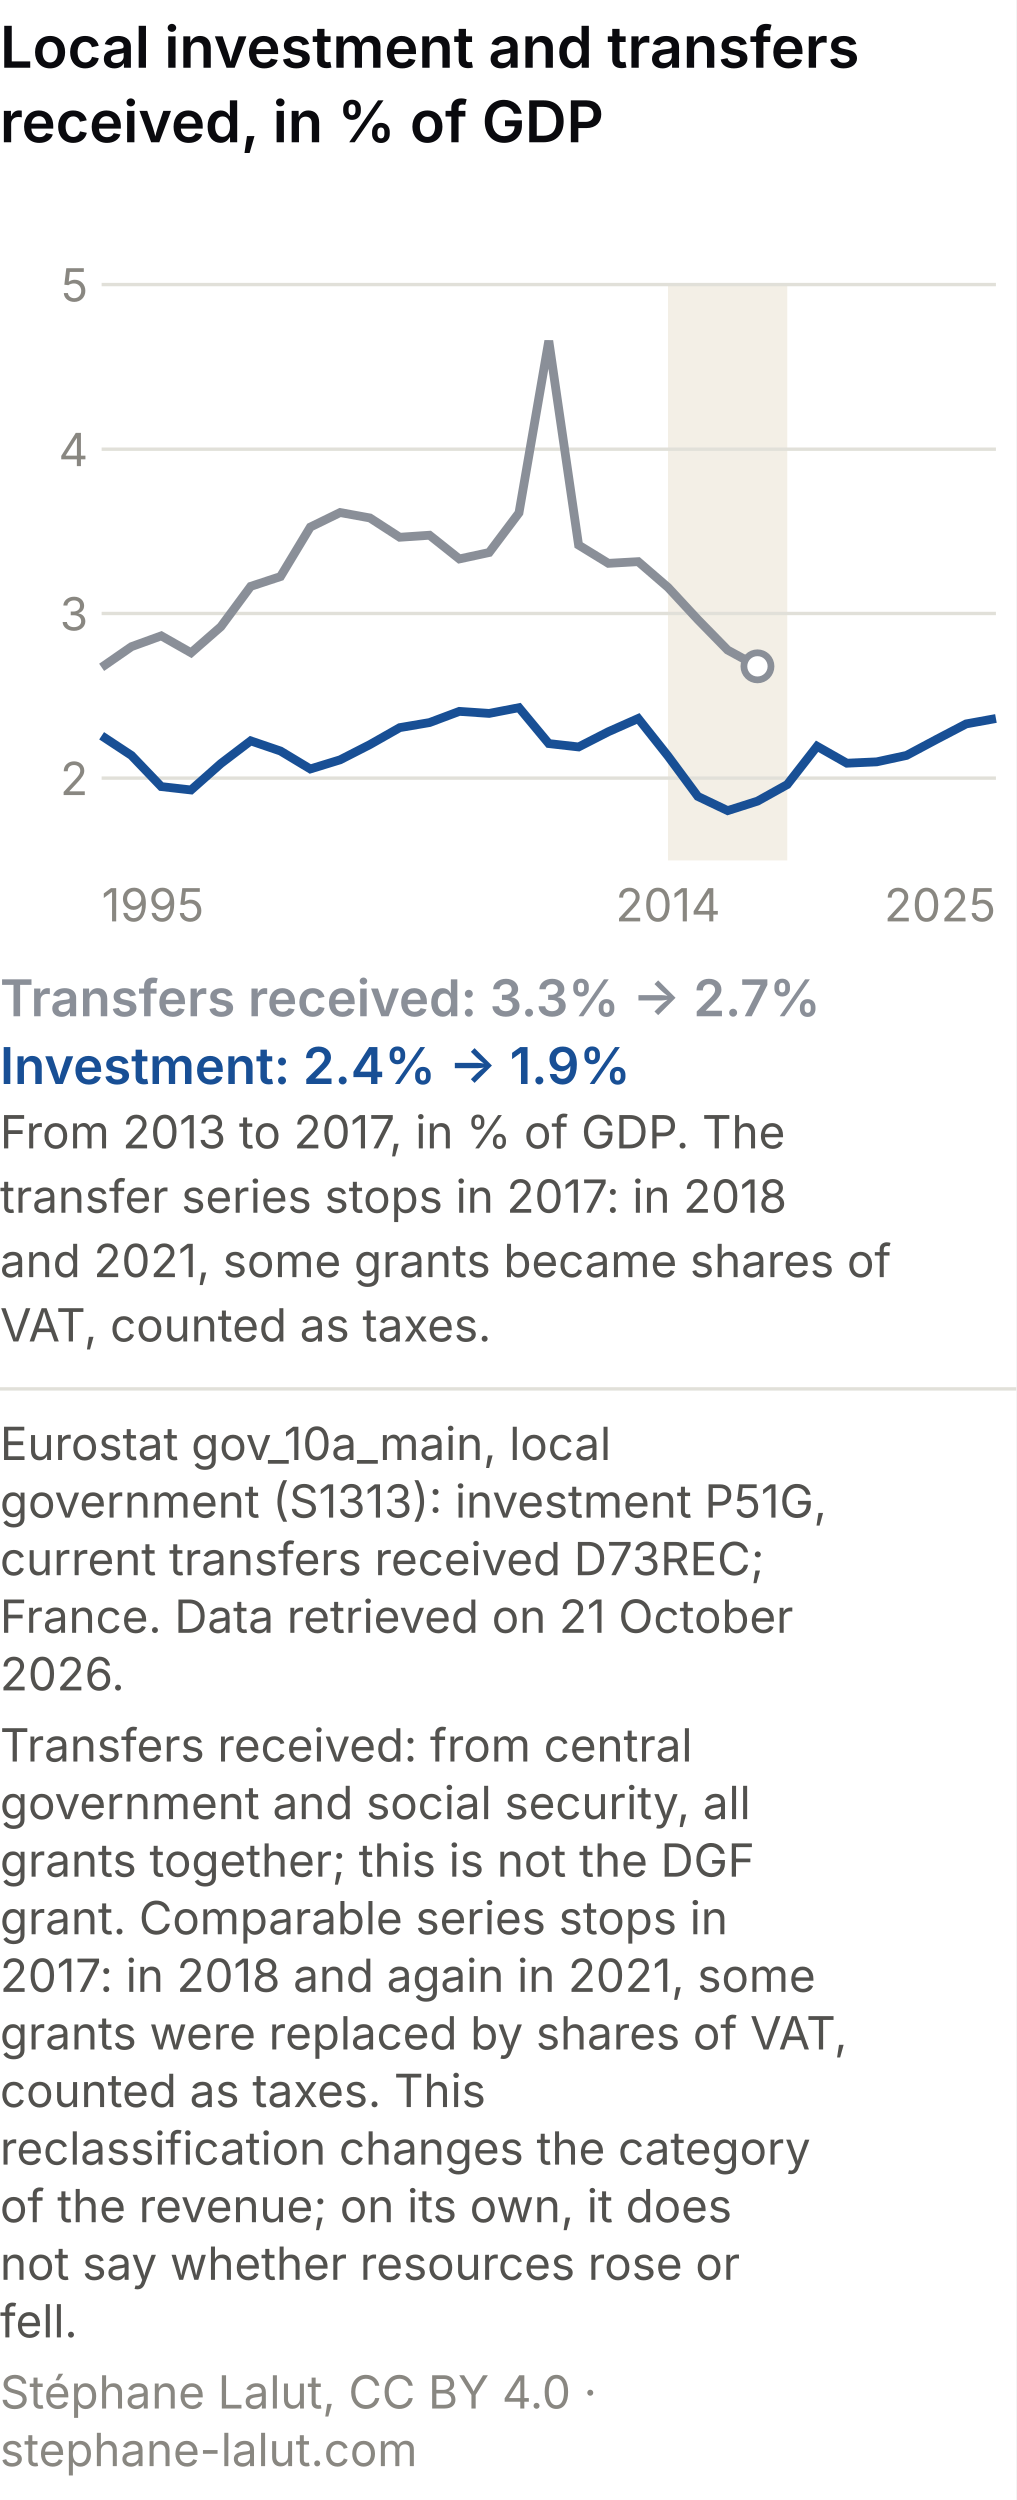
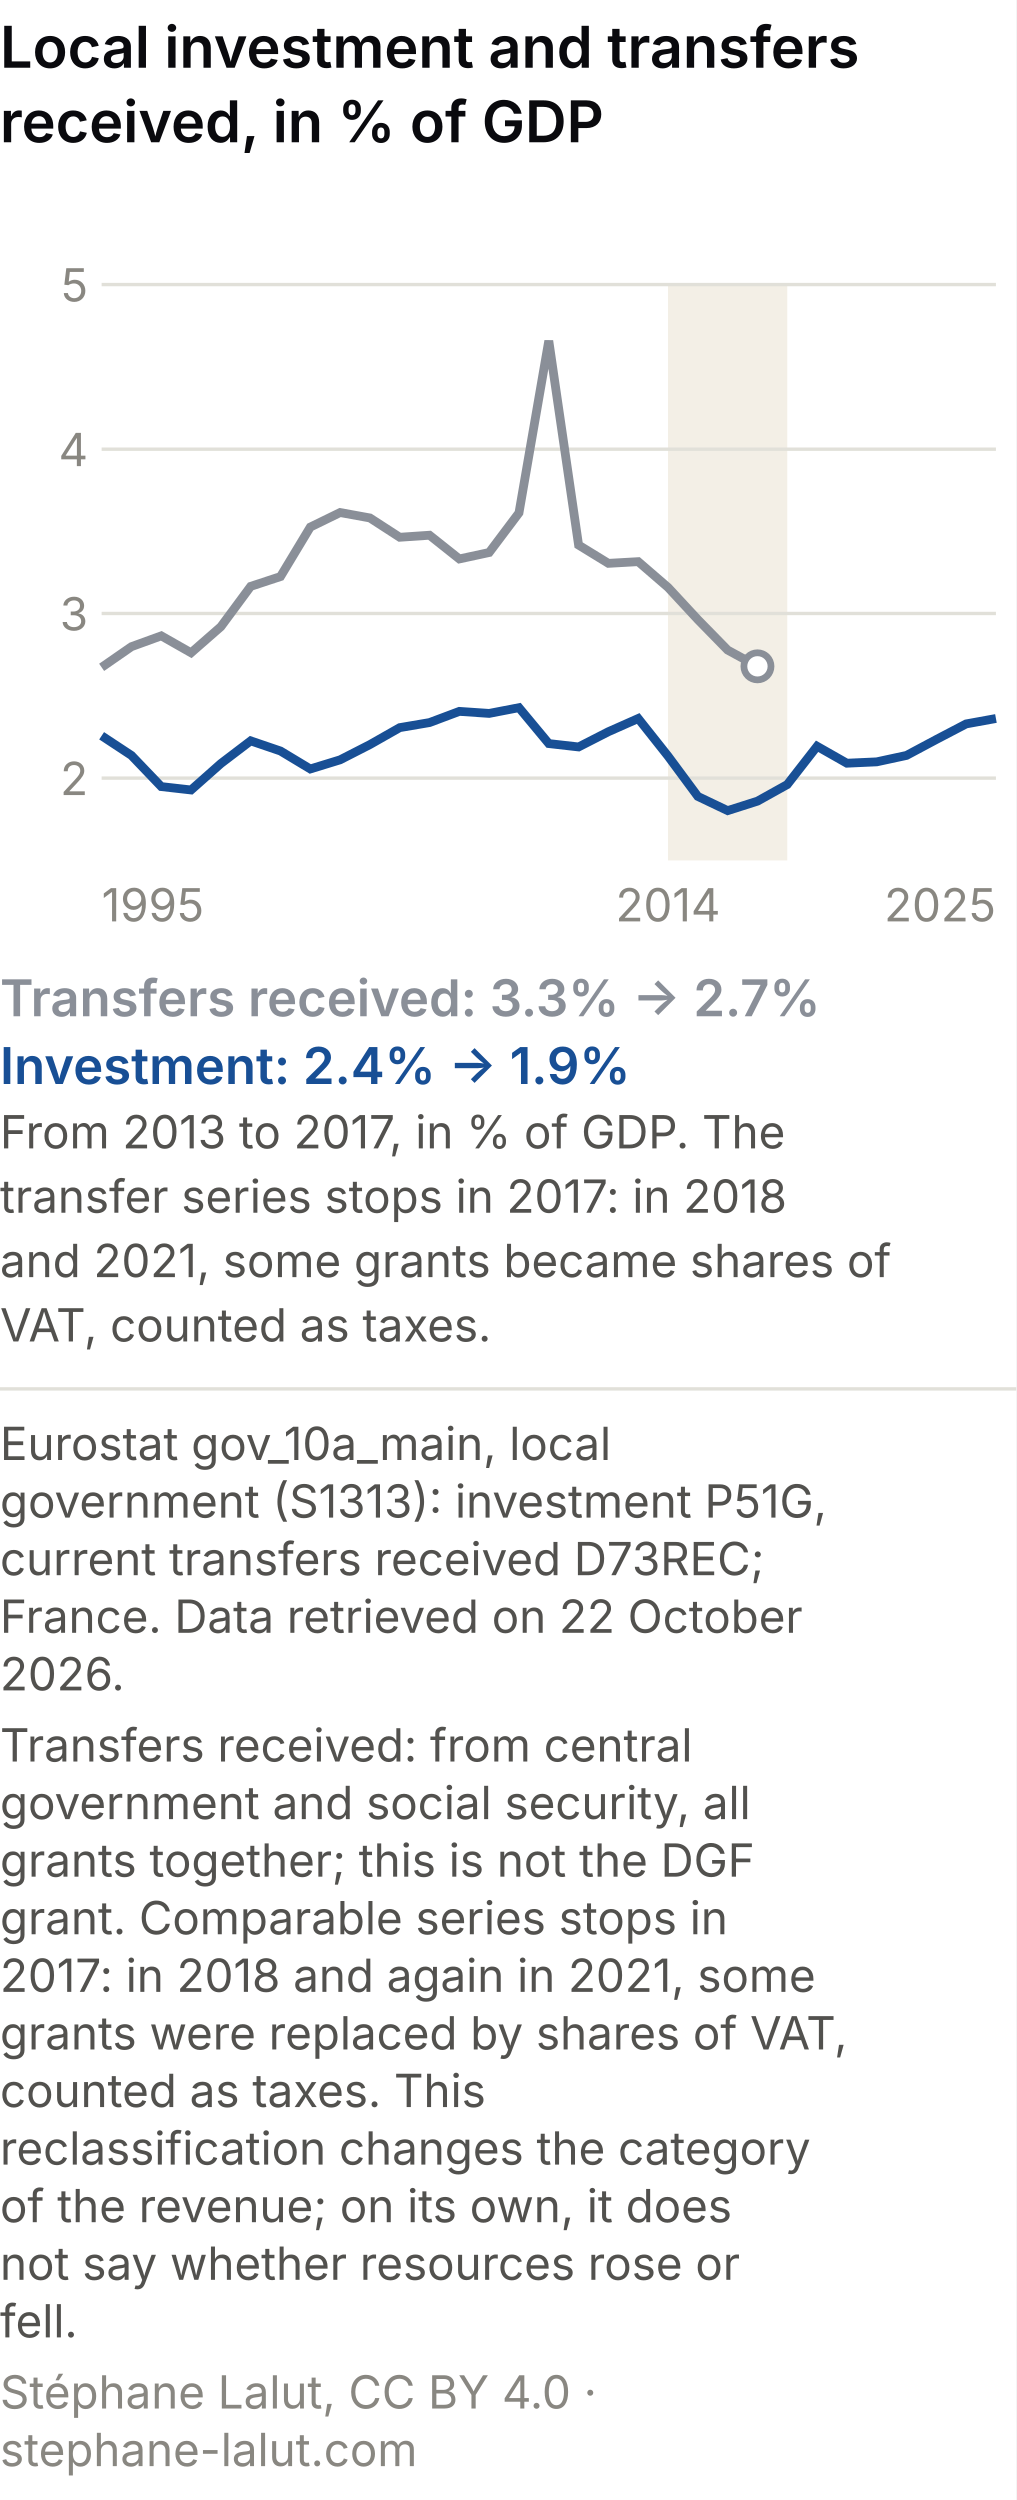
<svg xmlns="http://www.w3.org/2000/svg" viewBox="0 0 300 738" role="img" font-variant-numeric="tabular-nums" aria-labelledby="csm-t csm-d" font-family="system-ui, -apple-system, Segoe UI, sans-serif">
  <rect width="300" height="738" fill="#ffffff" />
  <text x="0" y="20" font-size="17" font-weight="600" fill="#0A0A0E">Local investment and transfers</text>
  <text x="0" y="42" font-size="17" font-weight="600" fill="#0A0A0E">received, in % of GDP</text>
  <rect x="197.2" y="84" width="35.2" height="170" fill="#f3efe6" />
  <line x1="30" y1="229.7" x2="294" y2="229.7" stroke="#e1e0d9" />
  <text x="26" y="234.7" font-size="13.5" fill="#898781" text-anchor="end">2</text>
  <line x1="30" y1="181.1" x2="294" y2="181.1" stroke="#e1e0d9" />
  <text x="26" y="186.1" font-size="13.5" fill="#898781" text-anchor="end">3</text>
  <line x1="30" y1="132.6" x2="294" y2="132.6" stroke="#e1e0d9" />
  <text x="26" y="137.6" font-size="13.5" fill="#898781" text-anchor="end">4</text>
  <line x1="30" y1="84.0" x2="294" y2="84.0" stroke="#e1e0d9" />
  <text x="26" y="89.0" font-size="13.5" fill="#898781" text-anchor="end">5</text>
  <text x="30.0" y="272" font-size="13.5" fill="#898781" text-anchor="start">1995</text>
  <text x="197.2" y="272" font-size="13.5" fill="#898781" text-anchor="middle">2014</text>
  <text x="294.0" y="272" font-size="13.5" fill="#898781" text-anchor="end">2025</text>
  <polyline points="30.0,197.0 38.8,190.9 47.6,187.7 56.4,192.7 65.2,185.0 74.0,173.1 82.8,170.2 91.6,155.6 100.4,151.3 109.2,152.9 118.0,158.6 126.8,158.0 135.6,165.0 144.4,163.1 153.2,151.4 162.0,100.6 170.8,160.9 179.6,166.3 188.4,165.8 197.2,173.4 206.0,182.9 214.8,191.9 223.6,196.7" fill="none" stroke="#8a8f98" stroke-width="2.6" />
  <polyline points="30.0,217.2 38.8,223.0 47.6,232.2 56.4,233.2 65.2,225.4 74.0,218.7 82.8,221.7 91.6,227.0 100.4,224.3 109.2,219.8 118.0,214.8 126.8,213.3 135.6,210.0 144.4,210.6 153.2,208.9 162.0,219.5 170.8,220.5 179.6,216.0 188.4,212.1 197.2,223.2 206.0,235.1 214.8,239.3 223.6,236.5 232.4,231.6 241.2,220.3 250.0,225.3 258.8,224.9 267.6,223.0 276.4,218.3 285.2,213.7 294.0,212.1" fill="none" stroke="#184f95" stroke-width="2.6" />
  <circle cx="223.6" cy="196.7" r="4" fill="#ffffff" stroke="#8a8f98" stroke-width="2" />
  <text x="0" y="300" font-size="15" font-weight="600" fill="#8a8f98">Transfers received: 3.3% → 2.7%</text>
  <text x="0" y="320" font-size="15" font-weight="600" fill="#184f95">Investment: 2.4% → 1.9%</text>
  <text x="0" y="339" font-size="13.5" fill="#52514e">From 2013 to 2017, in % of GDP. The</text>
  <text x="0" y="358" font-size="13.5" fill="#52514e">transfer series stops in 2017: in 2018</text>
  <text x="0" y="377" font-size="13.5" fill="#52514e">and 2021, some grants became shares of</text>
  <text x="0" y="396" font-size="13.5" fill="#52514e">VAT, counted as taxes.</text>
  <line x1="0" y1="410.0" x2="300" y2="410.0" stroke="#e1e0d9" />
  <text class="pied-source" x="0" y="431.0" font-size="13.5" fill="#52514e">Eurostat gov_10a_main, local</text>
  <text class="pied-source" x="0" y="448.0" font-size="13.5" fill="#52514e">government (S1313): investment P51G,</text>
  <text class="pied-source" x="0" y="465.0" font-size="13.5" fill="#52514e">current transfers received D73REC;</text>
-   <text class="pied-source" x="0" y="482.0" font-size="13.5" fill="#52514e">France. Data retrieved on 21 October</text>
+   <text class="pied-source" x="0" y="482.0" font-size="13.5" fill="#52514e">France. Data retrieved on 22 October</text>
  <text class="pied-source" x="0" y="499.0" font-size="13.5" fill="#52514e">2026.</text>
  <text class="pied-note" x="0" y="520.0" font-size="13.5" fill="#52514e">Transfers received: from central</text>
  <text class="pied-note" x="0" y="537.0" font-size="13.5" fill="#52514e">government and social security, all</text>
  <text class="pied-note" x="0" y="554.0" font-size="13.5" fill="#52514e">grants together; this is not the DGF</text>
  <text class="pied-note" x="0" y="571.0" font-size="13.5" fill="#52514e">grant. Comparable series stops in</text>
  <text class="pied-note" x="0" y="588.0" font-size="13.5" fill="#52514e">2017: in 2018 and again in 2021, some</text>
  <text class="pied-note" x="0" y="605.0" font-size="13.5" fill="#52514e">grants were replaced by shares of VAT,</text>
  <text class="pied-note" x="0" y="622.0" font-size="13.5" fill="#52514e">counted as taxes. This</text>
  <text class="pied-note" x="0" y="639.0" font-size="13.5" fill="#52514e">reclassification changes the category</text>
  <text class="pied-note" x="0" y="656.0" font-size="13.5" fill="#52514e">of the revenue; on its own, it does</text>
  <text class="pied-note" x="0" y="673.0" font-size="13.5" fill="#52514e">not say whether resources rose or</text>
  <text class="pied-note" x="0" y="690.0" font-size="13.5" fill="#52514e">fell.</text>
  <text class="pied-licence" x="0" y="711.0" font-size="13.5" fill="#898781">Stéphane Lalut, CC BY 4.0 ·</text>
  <text class="pied-licence" x="0" y="728.0" font-size="13.5" fill="#898781">stephane-lalut.com</text>
</svg>
